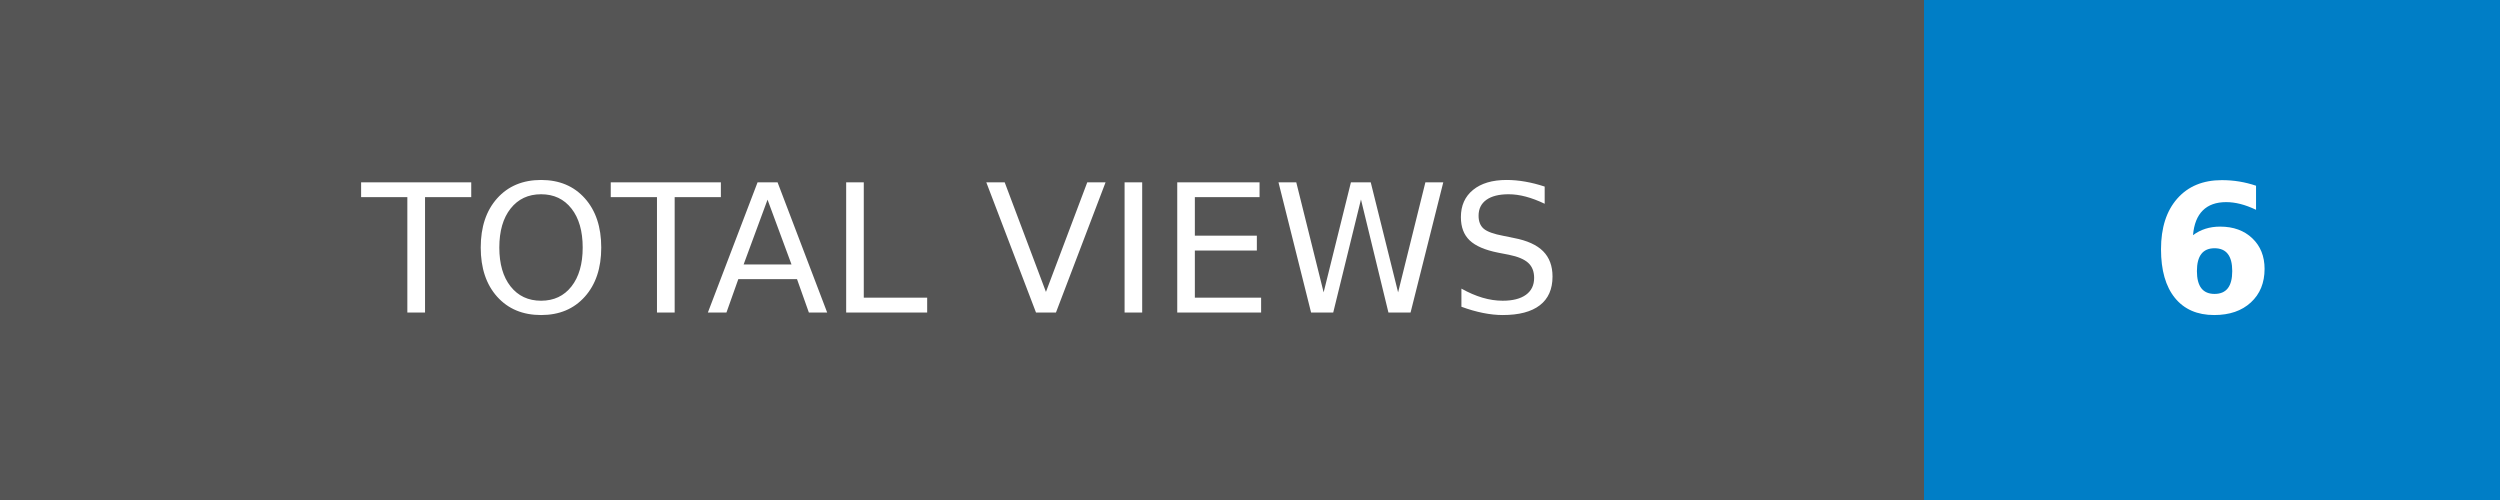
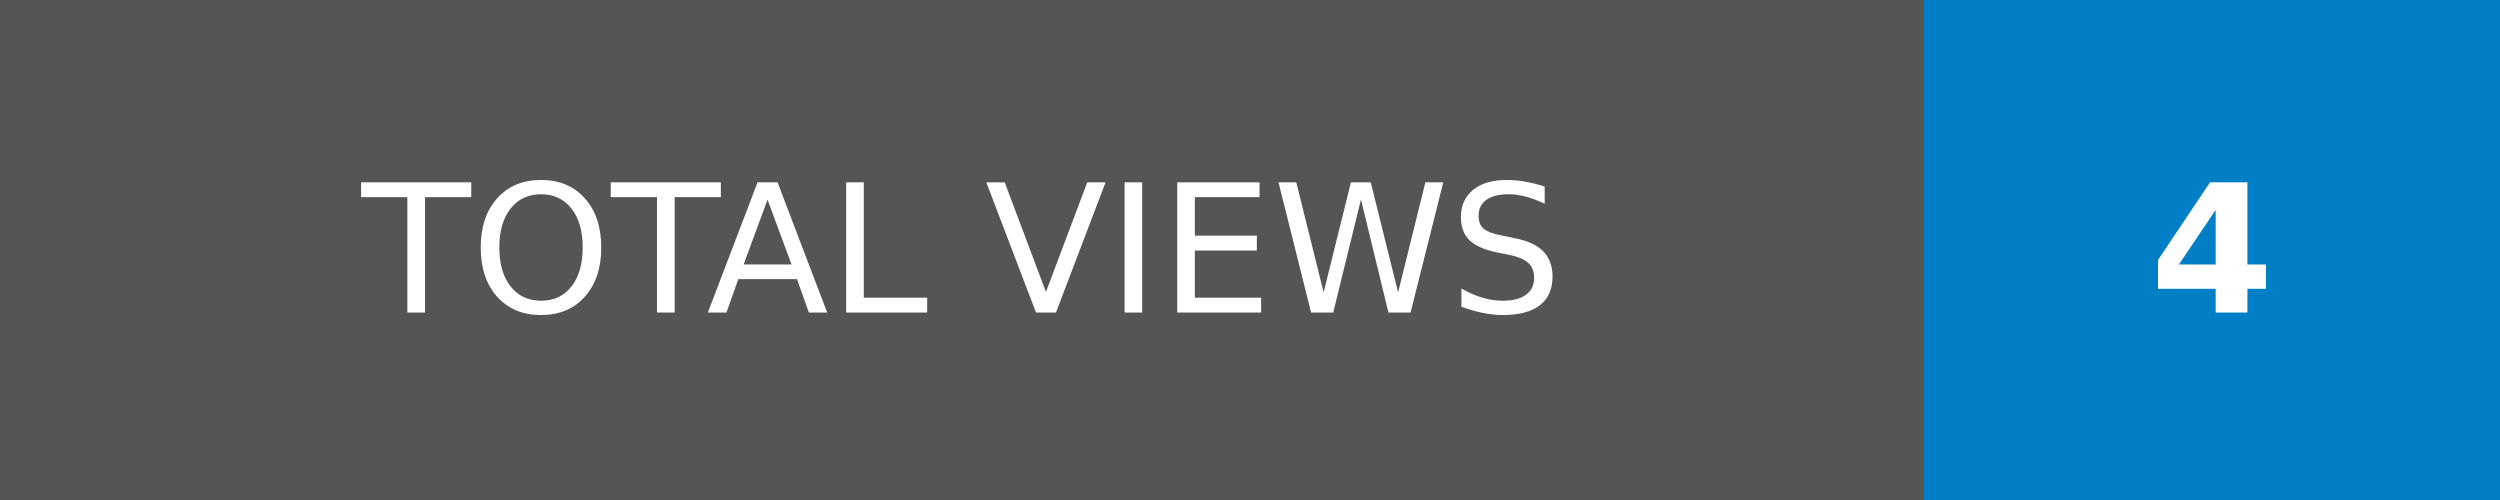
- <svg xmlns="http://www.w3.org/2000/svg" width="140" height="28" role="img" aria-label="TOTAL VIEWS: 6">
+ <svg xmlns="http://www.w3.org/2000/svg" width="140" height="28" role="img" aria-label="TOTAL VIEWS: 4">
  <g shape-rendering="crispEdges">
    <rect width="107.75" height="28" fill="#555" />
    <rect x="107.75" width="32.25" height="28" fill="#007ec6" />
  </g>
  <g fill="#fff" text-anchor="middle" font-family="Verdana,Geneva,DejaVu Sans,sans-serif" text-rendering="geometricPrecision" font-size="100">
    <text transform="scale(.1)" x="538.75" y="175" textLength="837.5" fill="#fff">TOTAL VIEWS</text>
-     <text transform="scale(.1)" x="1238.75" y="175" textLength="82.5" fill="#fff" font-weight="bold">6</text>
+     <text transform="scale(.1)" x="1238.75" y="175" textLength="82.5" fill="#fff" font-weight="bold">4</text>
  </g>
</svg>
